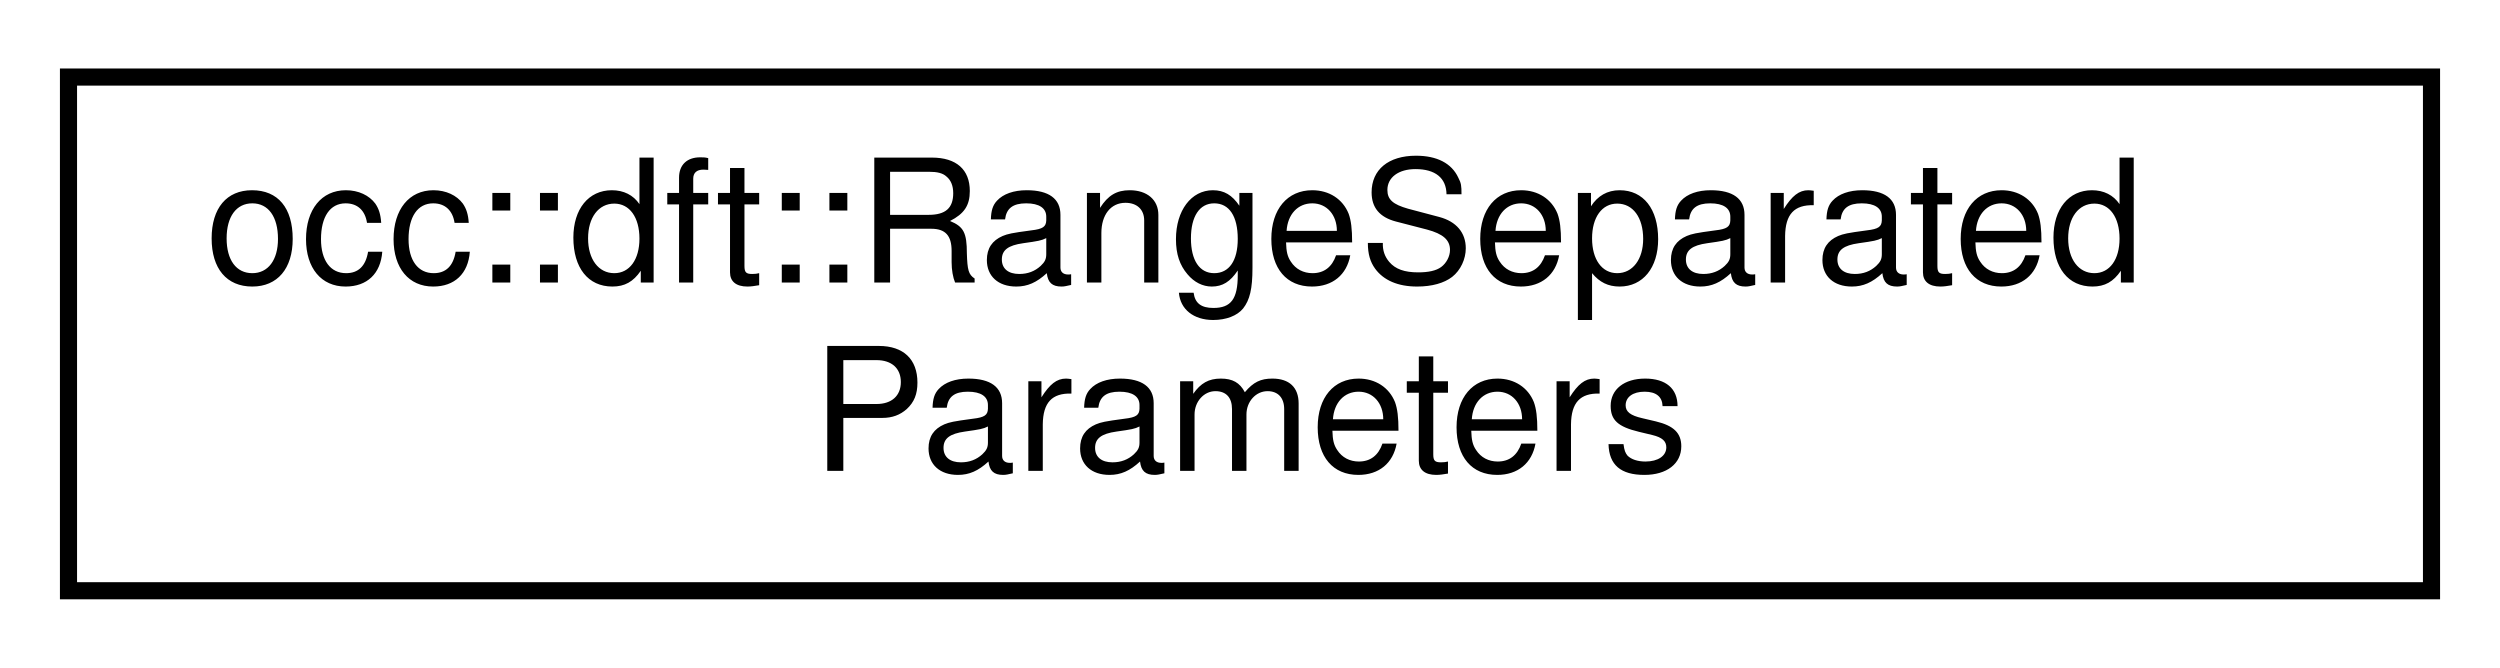
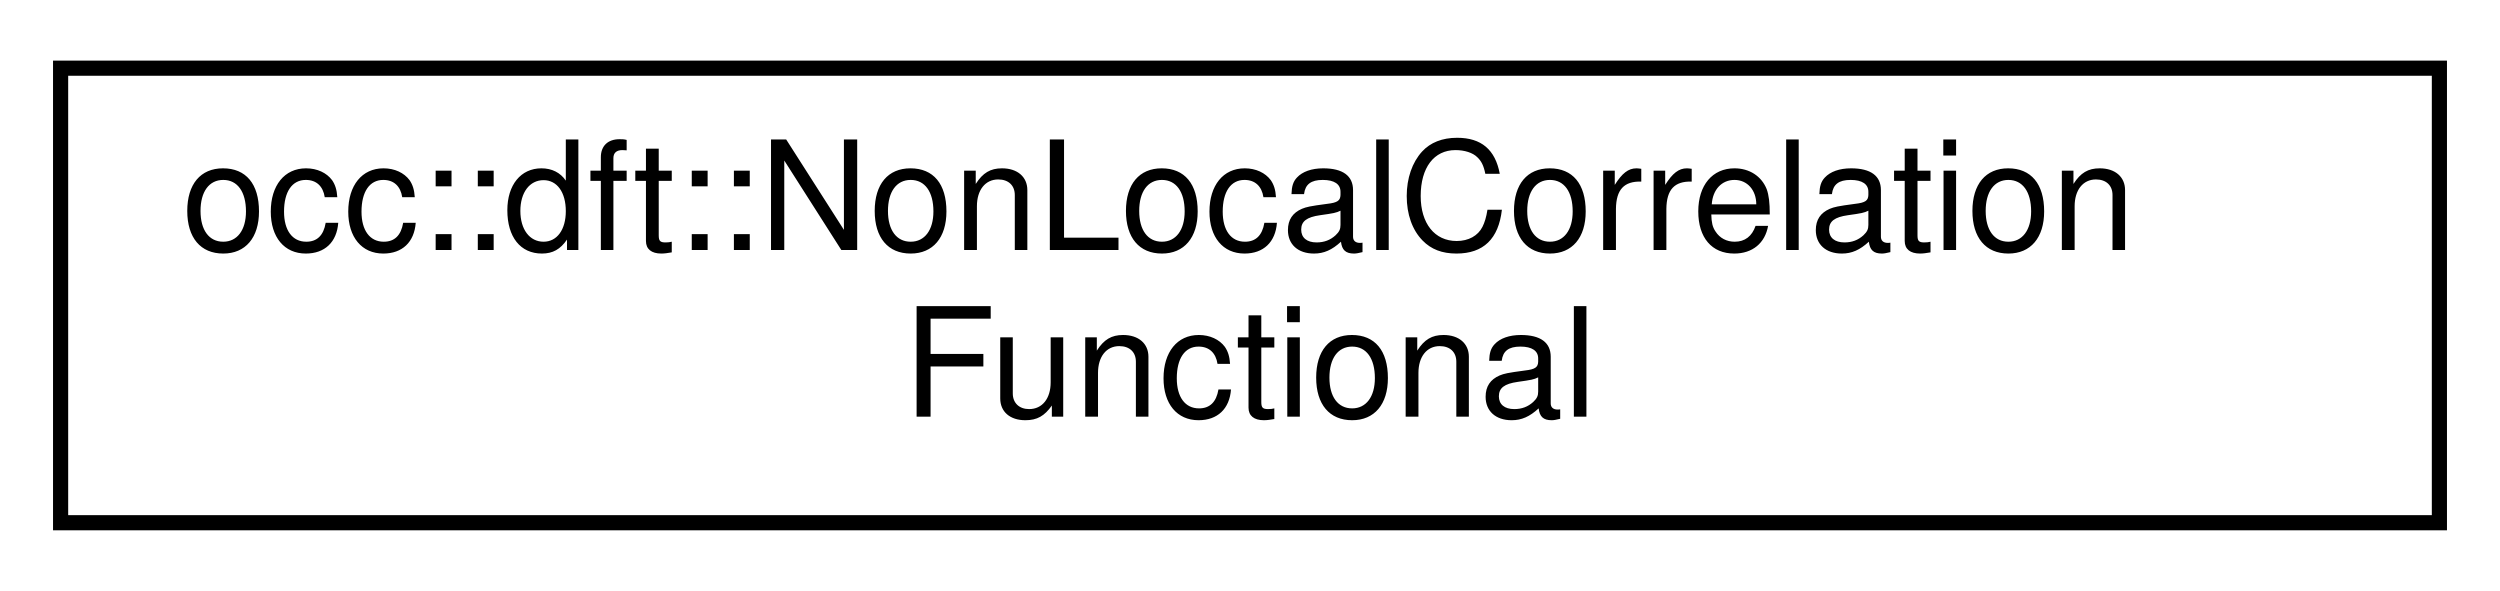
- <svg xmlns="http://www.w3.org/2000/svg" xmlns:xlink="http://www.w3.org/1999/xlink" width="146pt" height="39pt" viewBox="0.00 0.00 146.00 39.00">
+ <svg xmlns="http://www.w3.org/2000/svg" xmlns:xlink="http://www.w3.org/1999/xlink" width="165pt" height="39pt" viewBox="0.00 0.00 165.00 39.00">
  <g id="graph0" class="graph" transform="scale(1 1) rotate(0) translate(4 35)">
    <g id="node1" class="node">
      <g id="a_node1">
-         <a xlink:href="structocc_1_1dft_1_1RangeSeparatedParameters.html" target="_top" xlink:title=" ">
-           <polygon fill="none" stroke="black" points="0,-0.5 0,-30.5 138,-30.5 138,-0.5 0,-0.5" />
-           <text text-anchor="start" x="8" y="-18.5" font-family="Helvetica,sans-Serif" font-size="10.00">occ::dft::RangeSeparated</text>
-           <text text-anchor="middle" x="69" y="-7.5" font-family="Helvetica,sans-Serif" font-size="10.00">Parameters</text>
+         <a xlink:href="classocc_1_1dft_1_1NonLocalCorrelationFunctional.html" target="_top" xlink:title=" ">
+           <polygon fill="none" stroke="black" points="0,-0.5 0,-30.5 157,-30.5 157,-0.5 0,-0.5" />
+           <text text-anchor="start" x="8" y="-18.5" font-family="Helvetica,sans-Serif" font-size="10.00">occ::dft::NonLocalCorrelation</text>
+           <text text-anchor="middle" x="78.5" y="-7.5" font-family="Helvetica,sans-Serif" font-size="10.00">Functional</text>
        </a>
      </g>
    </g>
  </g>
</svg>
